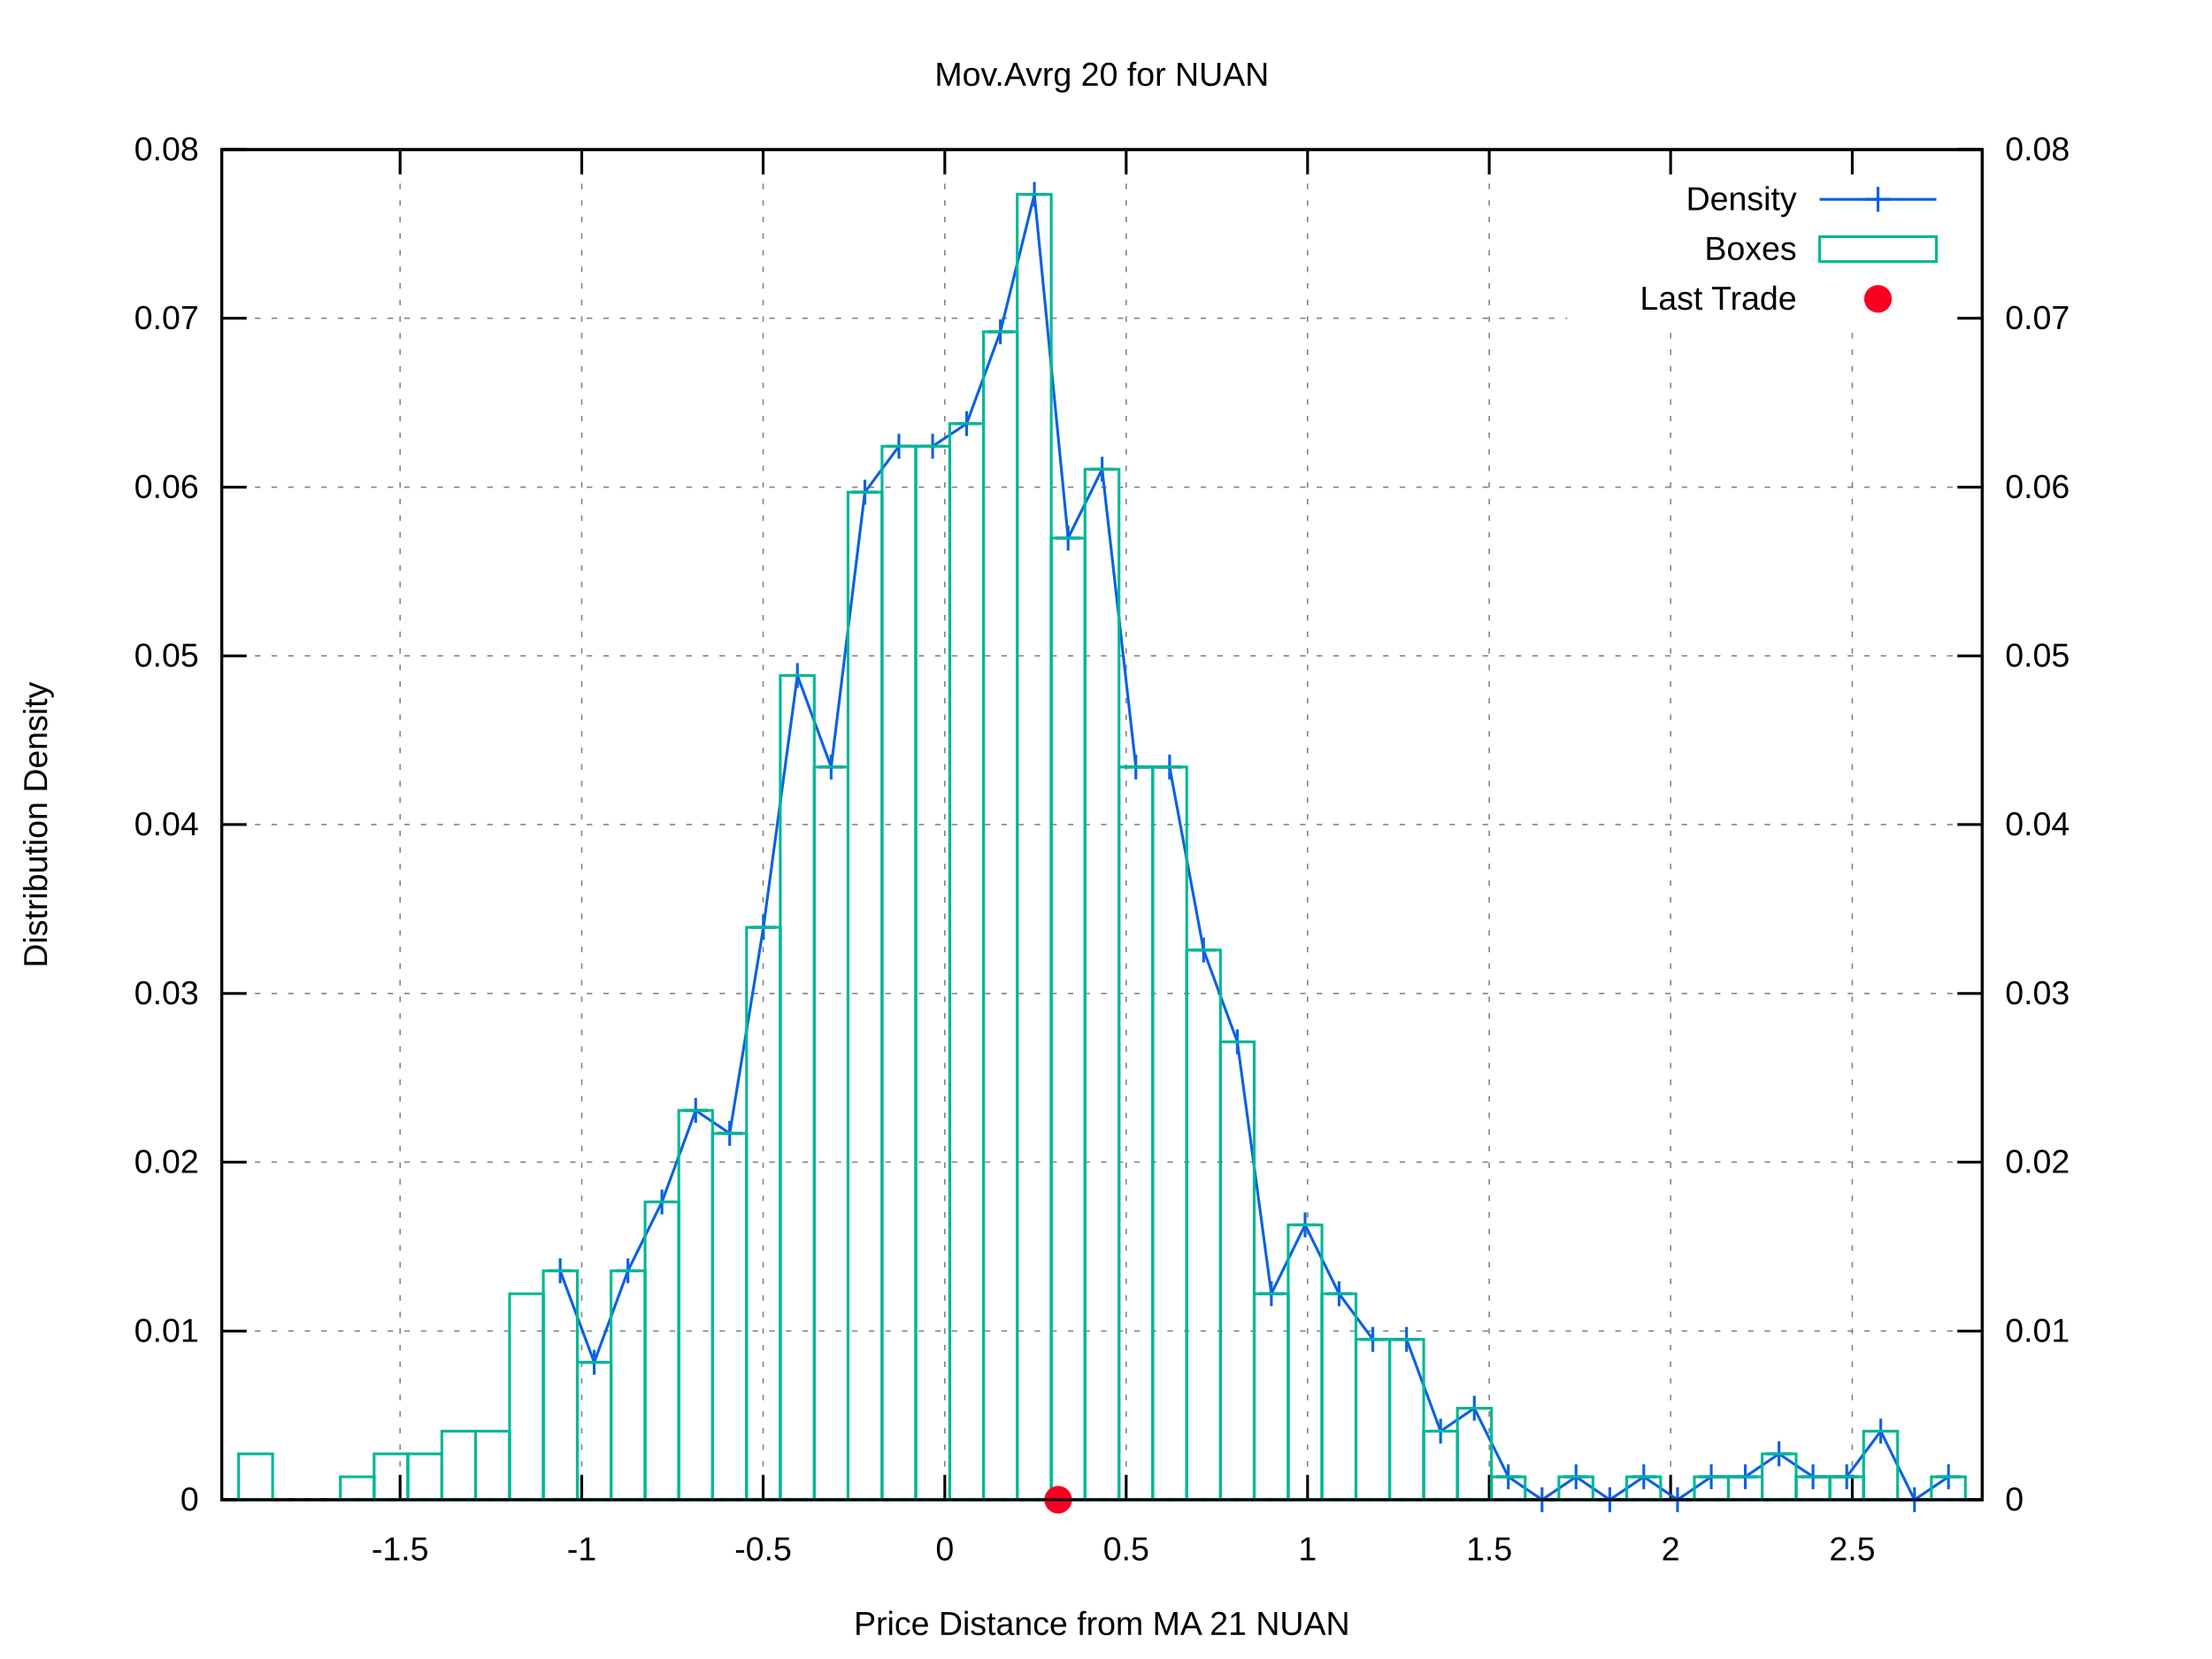
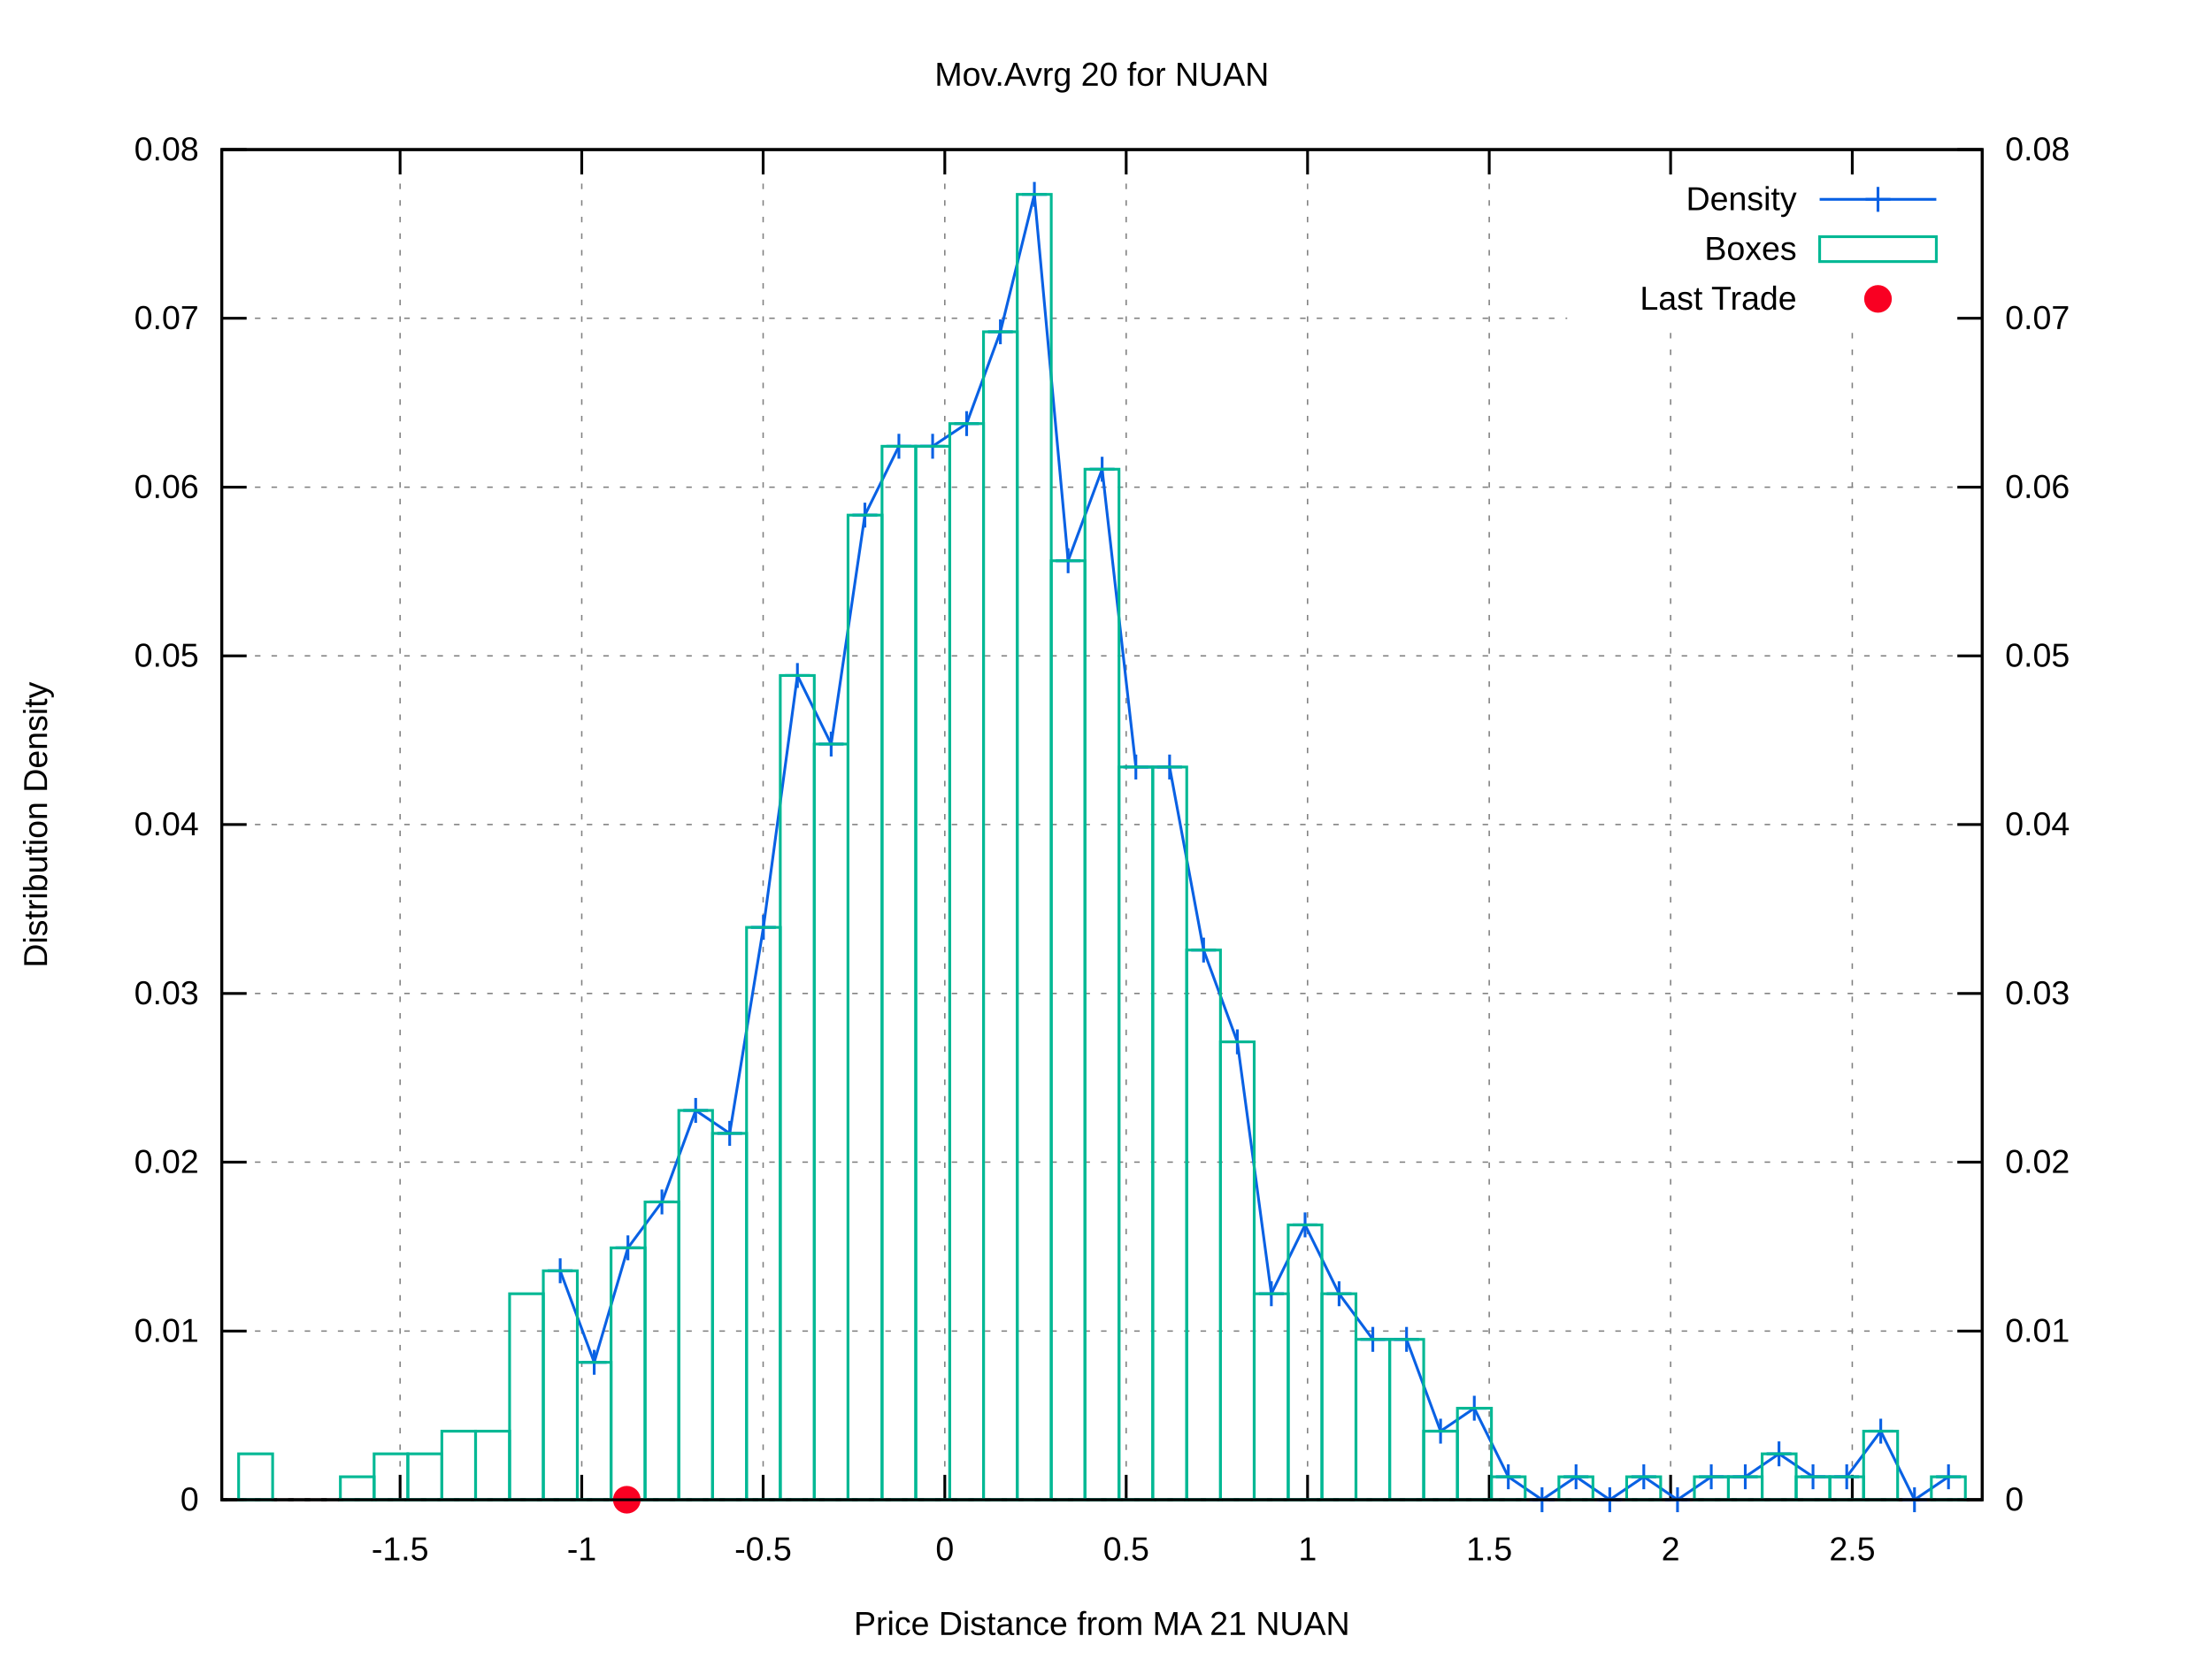
<svg xmlns="http://www.w3.org/2000/svg" xmlns:xlink="http://www.w3.org/1999/xlink" viewBox="0 0 800 600">
  <g id="gnuplot_canvas">
    <rect x="0" y="0" width="800" height="600" fill="#ffffff" />
    <defs>
      <circle id="gpDot" r="0.5" stroke-width="0.5" />
      <path id="gpPt0" stroke-width="0.222" stroke="currentColor" d="M-1,0 h2 M0,-1 v2" />
      <path id="gpPt1" stroke-width="0.222" stroke="currentColor" d="M-1,-1 L1,1 M1,-1 L-1,1" />
      <path id="gpPt2" stroke-width="0.222" stroke="currentColor" d="M-1,0 L1,0 M0,-1 L0,1 M-1,-1 L1,1 M-1,1 L1,-1" />
      <rect id="gpPt3" stroke-width="0.222" stroke="currentColor" x="-1" y="-1" width="2" height="2" />
      <rect id="gpPt4" stroke-width="0.222" stroke="currentColor" fill="currentColor" x="-1" y="-1" width="2" height="2" />
      <circle id="gpPt5" stroke-width="0.222" stroke="currentColor" cx="0" cy="0" r="1" />
      <use xlink:href="#gpPt5" id="gpPt6" fill="currentColor" stroke="none" />
      <path id="gpPt7" stroke-width="0.222" stroke="currentColor" d="M0,-1.33 L-1.33,0.67 L1.33,0.67 z" />
      <use xlink:href="#gpPt7" id="gpPt8" fill="currentColor" stroke="none" />
      <use xlink:href="#gpPt7" id="gpPt9" stroke="currentColor" transform="rotate(180)" />
      <use xlink:href="#gpPt9" id="gpPt10" fill="currentColor" stroke="none" />
      <use xlink:href="#gpPt3" id="gpPt11" stroke="currentColor" transform="rotate(45)" />
      <use xlink:href="#gpPt11" id="gpPt12" fill="currentColor" stroke="none" />
      <path id="gpPt13" stroke-width="0.222" stroke="currentColor" d="M0,1.330 L1.265,0.411 L0.782,-1.067 L-0.782,-1.076 L-1.265,0.411 z" />
      <use xlink:href="#gpPt13" id="gpPt14" fill="currentColor" stroke="none" />
      <filter id="textbox" filterUnits="objectBoundingBox" x="0" y="0" height="1" width="1">
        <feFlood flood-color="#FFFFFF" flood-opacity="1" result="bgnd" />
        <feComposite in="SourceGraphic" in2="bgnd" operator="atop" />
      </filter>
      <filter id="greybox" filterUnits="objectBoundingBox" x="0" y="0" height="1" width="1">
        <feFlood flood-color="lightgrey" flood-opacity="1" result="grey" />
        <feComposite in="SourceGraphic" in2="grey" operator="atop" />
      </filter>
    </defs>
    <g fill="none" color="#FFFFFF" stroke="black" stroke-width="1.00" stroke-linecap="butt" stroke-linejoin="miter">
</g>
    <g fill="none" color="black" stroke="currentColor" stroke-width="1.00" stroke-linecap="butt" stroke-linejoin="miter">
</g>
    <g fill="none" color="black" stroke="black" stroke-width="0.50" stroke-linecap="butt" stroke-linejoin="miter">
</g>
    <g fill="none" color="gray" stroke="currentColor" stroke-width="0.50" stroke-linecap="butt" stroke-linejoin="miter">
      <path stroke="gray" stroke-dasharray="2,4" class="gridline" d="M80.2,542.4 L716.9,542.4  " />
    </g>
    <g fill="none" color="gray" stroke="gray" stroke-width="1.00" stroke-linecap="butt" stroke-linejoin="miter">
</g>
    <g fill="none" color="black" stroke="currentColor" stroke-width="1.00" stroke-linecap="butt" stroke-linejoin="miter">
      <path stroke="black" d="M80.2,542.4 L89.2,542.4  " />
      <g transform="translate(71.9,546.3)" stroke="none" fill="black" font-family="arial" font-size="12.00" text-anchor="end">
        <text>
          <tspan font-family="arial"> 0</tspan>
        </text>
      </g>
    </g>
    <g fill="none" color="black" stroke="currentColor" stroke-width="1.00" stroke-linecap="butt" stroke-linejoin="miter">
</g>
    <g fill="none" color="black" stroke="black" stroke-width="0.50" stroke-linecap="butt" stroke-linejoin="miter">
</g>
    <g fill="none" color="gray" stroke="currentColor" stroke-width="0.50" stroke-linecap="butt" stroke-linejoin="miter">
      <path stroke="gray" stroke-dasharray="2,4" class="gridline" d="M80.2,481.4 L716.9,481.4  " />
    </g>
    <g fill="none" color="gray" stroke="gray" stroke-width="1.00" stroke-linecap="butt" stroke-linejoin="miter">
</g>
    <g fill="none" color="black" stroke="currentColor" stroke-width="1.00" stroke-linecap="butt" stroke-linejoin="miter">
      <path stroke="black" d="M80.2,481.4 L89.2,481.4  " />
      <g transform="translate(71.9,485.3)" stroke="none" fill="black" font-family="arial" font-size="12.00" text-anchor="end">
        <text>
          <tspan font-family="arial"> 0.01</tspan>
        </text>
      </g>
    </g>
    <g fill="none" color="black" stroke="currentColor" stroke-width="1.00" stroke-linecap="butt" stroke-linejoin="miter">
</g>
    <g fill="none" color="black" stroke="black" stroke-width="0.50" stroke-linecap="butt" stroke-linejoin="miter">
</g>
    <g fill="none" color="gray" stroke="currentColor" stroke-width="0.50" stroke-linecap="butt" stroke-linejoin="miter">
      <path stroke="gray" stroke-dasharray="2,4" class="gridline" d="M80.2,420.3 L716.9,420.3  " />
    </g>
    <g fill="none" color="gray" stroke="gray" stroke-width="1.00" stroke-linecap="butt" stroke-linejoin="miter">
</g>
    <g fill="none" color="black" stroke="currentColor" stroke-width="1.00" stroke-linecap="butt" stroke-linejoin="miter">
      <path stroke="black" d="M80.2,420.3 L89.2,420.3  " />
      <g transform="translate(71.9,424.2)" stroke="none" fill="black" font-family="arial" font-size="12.00" text-anchor="end">
        <text>
          <tspan font-family="arial"> 0.02</tspan>
        </text>
      </g>
    </g>
    <g fill="none" color="black" stroke="currentColor" stroke-width="1.00" stroke-linecap="butt" stroke-linejoin="miter">
</g>
    <g fill="none" color="black" stroke="black" stroke-width="0.50" stroke-linecap="butt" stroke-linejoin="miter">
</g>
    <g fill="none" color="gray" stroke="currentColor" stroke-width="0.50" stroke-linecap="butt" stroke-linejoin="miter">
      <path stroke="gray" stroke-dasharray="2,4" class="gridline" d="M80.2,359.3 L716.9,359.3  " />
    </g>
    <g fill="none" color="gray" stroke="gray" stroke-width="1.00" stroke-linecap="butt" stroke-linejoin="miter">
</g>
    <g fill="none" color="black" stroke="currentColor" stroke-width="1.00" stroke-linecap="butt" stroke-linejoin="miter">
      <path stroke="black" d="M80.2,359.3 L89.2,359.3  " />
      <g transform="translate(71.9,363.2)" stroke="none" fill="black" font-family="arial" font-size="12.00" text-anchor="end">
        <text>
          <tspan font-family="arial"> 0.03</tspan>
        </text>
      </g>
    </g>
    <g fill="none" color="black" stroke="currentColor" stroke-width="1.00" stroke-linecap="butt" stroke-linejoin="miter">
</g>
    <g fill="none" color="black" stroke="black" stroke-width="0.50" stroke-linecap="butt" stroke-linejoin="miter">
</g>
    <g fill="none" color="gray" stroke="currentColor" stroke-width="0.50" stroke-linecap="butt" stroke-linejoin="miter">
      <path stroke="gray" stroke-dasharray="2,4" class="gridline" d="M80.2,298.2 L716.9,298.2  " />
    </g>
    <g fill="none" color="gray" stroke="gray" stroke-width="1.00" stroke-linecap="butt" stroke-linejoin="miter">
</g>
    <g fill="none" color="black" stroke="currentColor" stroke-width="1.00" stroke-linecap="butt" stroke-linejoin="miter">
      <path stroke="black" d="M80.2,298.2 L89.2,298.2  " />
      <g transform="translate(71.9,302.1)" stroke="none" fill="black" font-family="arial" font-size="12.00" text-anchor="end">
        <text>
          <tspan font-family="arial"> 0.04</tspan>
        </text>
      </g>
    </g>
    <g fill="none" color="black" stroke="currentColor" stroke-width="1.00" stroke-linecap="butt" stroke-linejoin="miter">
</g>
    <g fill="none" color="black" stroke="black" stroke-width="0.50" stroke-linecap="butt" stroke-linejoin="miter">
</g>
    <g fill="none" color="gray" stroke="currentColor" stroke-width="0.50" stroke-linecap="butt" stroke-linejoin="miter">
      <path stroke="gray" stroke-dasharray="2,4" class="gridline" d="M80.2,237.2 L716.9,237.2  " />
    </g>
    <g fill="none" color="gray" stroke="gray" stroke-width="1.00" stroke-linecap="butt" stroke-linejoin="miter">
</g>
    <g fill="none" color="black" stroke="currentColor" stroke-width="1.00" stroke-linecap="butt" stroke-linejoin="miter">
      <path stroke="black" d="M80.2,237.2 L89.2,237.2  " />
      <g transform="translate(71.9,241.1)" stroke="none" fill="black" font-family="arial" font-size="12.00" text-anchor="end">
        <text>
          <tspan font-family="arial"> 0.05</tspan>
        </text>
      </g>
    </g>
    <g fill="none" color="black" stroke="currentColor" stroke-width="1.00" stroke-linecap="butt" stroke-linejoin="miter">
</g>
    <g fill="none" color="black" stroke="black" stroke-width="0.50" stroke-linecap="butt" stroke-linejoin="miter">
</g>
    <g fill="none" color="gray" stroke="currentColor" stroke-width="0.50" stroke-linecap="butt" stroke-linejoin="miter">
      <path stroke="gray" stroke-dasharray="2,4" class="gridline" d="M80.2,176.2 L716.9,176.2  " />
    </g>
    <g fill="none" color="gray" stroke="gray" stroke-width="1.00" stroke-linecap="butt" stroke-linejoin="miter">
</g>
    <g fill="none" color="black" stroke="currentColor" stroke-width="1.00" stroke-linecap="butt" stroke-linejoin="miter">
      <path stroke="black" d="M80.2,176.2 L89.2,176.2  " />
      <g transform="translate(71.9,180.1)" stroke="none" fill="black" font-family="arial" font-size="12.00" text-anchor="end">
        <text>
          <tspan font-family="arial"> 0.06</tspan>
        </text>
      </g>
    </g>
    <g fill="none" color="black" stroke="currentColor" stroke-width="1.00" stroke-linecap="butt" stroke-linejoin="miter">
</g>
    <g fill="none" color="black" stroke="black" stroke-width="0.50" stroke-linecap="butt" stroke-linejoin="miter">
</g>
    <g fill="none" color="gray" stroke="currentColor" stroke-width="0.50" stroke-linecap="butt" stroke-linejoin="miter">
      <path stroke="gray" stroke-dasharray="2,4" class="gridline" d="M80.2,115.1 L566.8,115.1 M708.6,115.1 L716.9,115.1  " />
    </g>
    <g fill="none" color="gray" stroke="gray" stroke-width="1.00" stroke-linecap="butt" stroke-linejoin="miter">
</g>
    <g fill="none" color="black" stroke="currentColor" stroke-width="1.00" stroke-linecap="butt" stroke-linejoin="miter">
      <path stroke="black" d="M80.2,115.1 L89.2,115.1  " />
      <g transform="translate(71.9,119.0)" stroke="none" fill="black" font-family="arial" font-size="12.00" text-anchor="end">
        <text>
          <tspan font-family="arial"> 0.07</tspan>
        </text>
      </g>
    </g>
    <g fill="none" color="black" stroke="currentColor" stroke-width="1.00" stroke-linecap="butt" stroke-linejoin="miter">
</g>
    <g fill="none" color="black" stroke="black" stroke-width="0.50" stroke-linecap="butt" stroke-linejoin="miter">
</g>
    <g fill="none" color="gray" stroke="currentColor" stroke-width="0.50" stroke-linecap="butt" stroke-linejoin="miter">
      <path stroke="gray" stroke-dasharray="2,4" class="gridline" d="M80.2,54.1 L716.9,54.1  " />
    </g>
    <g fill="none" color="gray" stroke="gray" stroke-width="1.00" stroke-linecap="butt" stroke-linejoin="miter">
</g>
    <g fill="none" color="black" stroke="currentColor" stroke-width="1.00" stroke-linecap="butt" stroke-linejoin="miter">
      <path stroke="black" d="M80.2,54.1 L89.2,54.1  " />
      <g transform="translate(71.9,58.0)" stroke="none" fill="black" font-family="arial" font-size="12.00" text-anchor="end">
        <text>
          <tspan font-family="arial"> 0.08</tspan>
        </text>
      </g>
    </g>
    <g fill="none" color="black" stroke="currentColor" stroke-width="1.00" stroke-linecap="butt" stroke-linejoin="miter">
</g>
    <g fill="none" color="black" stroke="black" stroke-width="0.50" stroke-linecap="butt" stroke-linejoin="miter">
</g>
    <g fill="none" color="gray" stroke="currentColor" stroke-width="0.50" stroke-linecap="butt" stroke-linejoin="miter">
      <path stroke="gray" stroke-dasharray="2,4" class="gridline" d="M144.7,542.4 L144.7,54.1  " />
    </g>
    <g fill="none" color="gray" stroke="gray" stroke-width="1.00" stroke-linecap="butt" stroke-linejoin="miter">
</g>
    <g fill="none" color="black" stroke="currentColor" stroke-width="1.00" stroke-linecap="butt" stroke-linejoin="miter">
      <path stroke="black" d="M144.7,542.4 L144.7,533.4 M144.7,54.1 L144.7,63.1  " />
      <g transform="translate(144.7,564.3)" stroke="none" fill="black" font-family="arial" font-size="12.00" text-anchor="middle">
        <text>
          <tspan font-family="arial">-1.5</tspan>
        </text>
      </g>
    </g>
    <g fill="none" color="black" stroke="currentColor" stroke-width="1.00" stroke-linecap="butt" stroke-linejoin="miter">
</g>
    <g fill="none" color="black" stroke="black" stroke-width="0.50" stroke-linecap="butt" stroke-linejoin="miter">
</g>
    <g fill="none" color="gray" stroke="currentColor" stroke-width="0.50" stroke-linecap="butt" stroke-linejoin="miter">
      <path stroke="gray" stroke-dasharray="2,4" class="gridline" d="M210.4,542.4 L210.4,54.1  " />
    </g>
    <g fill="none" color="gray" stroke="gray" stroke-width="1.00" stroke-linecap="butt" stroke-linejoin="miter">
</g>
    <g fill="none" color="black" stroke="currentColor" stroke-width="1.00" stroke-linecap="butt" stroke-linejoin="miter">
      <path stroke="black" d="M210.4,542.4 L210.4,533.4 M210.4,54.1 L210.4,63.1  " />
      <g transform="translate(210.4,564.3)" stroke="none" fill="black" font-family="arial" font-size="12.00" text-anchor="middle">
        <text>
          <tspan font-family="arial">-1</tspan>
        </text>
      </g>
    </g>
    <g fill="none" color="black" stroke="currentColor" stroke-width="1.00" stroke-linecap="butt" stroke-linejoin="miter">
</g>
    <g fill="none" color="black" stroke="black" stroke-width="0.50" stroke-linecap="butt" stroke-linejoin="miter">
</g>
    <g fill="none" color="gray" stroke="currentColor" stroke-width="0.50" stroke-linecap="butt" stroke-linejoin="miter">
      <path stroke="gray" stroke-dasharray="2,4" class="gridline" d="M276.0,542.4 L276.0,54.1  " />
    </g>
    <g fill="none" color="gray" stroke="gray" stroke-width="1.00" stroke-linecap="butt" stroke-linejoin="miter">
</g>
    <g fill="none" color="black" stroke="currentColor" stroke-width="1.00" stroke-linecap="butt" stroke-linejoin="miter">
      <path stroke="black" d="M276.0,542.4 L276.0,533.4 M276.0,54.1 L276.0,63.1  " />
      <g transform="translate(276.0,564.3)" stroke="none" fill="black" font-family="arial" font-size="12.00" text-anchor="middle">
        <text>
          <tspan font-family="arial">-0.5</tspan>
        </text>
      </g>
    </g>
    <g fill="none" color="black" stroke="currentColor" stroke-width="1.00" stroke-linecap="butt" stroke-linejoin="miter">
</g>
    <g fill="none" color="black" stroke="black" stroke-width="0.50" stroke-linecap="butt" stroke-linejoin="miter">
</g>
    <g fill="none" color="gray" stroke="currentColor" stroke-width="0.50" stroke-linecap="butt" stroke-linejoin="miter">
      <path stroke="gray" stroke-dasharray="2,4" class="gridline" d="M341.7,542.4 L341.7,54.1  " />
    </g>
    <g fill="none" color="gray" stroke="gray" stroke-width="1.00" stroke-linecap="butt" stroke-linejoin="miter">
</g>
    <g fill="none" color="black" stroke="currentColor" stroke-width="1.00" stroke-linecap="butt" stroke-linejoin="miter">
      <path stroke="black" d="M341.7,542.4 L341.7,533.4 M341.7,54.1 L341.7,63.1  " />
      <g transform="translate(341.7,564.3)" stroke="none" fill="black" font-family="arial" font-size="12.00" text-anchor="middle">
        <text>
          <tspan font-family="arial"> 0</tspan>
        </text>
      </g>
    </g>
    <g fill="none" color="black" stroke="currentColor" stroke-width="1.00" stroke-linecap="butt" stroke-linejoin="miter">
</g>
    <g fill="none" color="black" stroke="black" stroke-width="0.50" stroke-linecap="butt" stroke-linejoin="miter">
</g>
    <g fill="none" color="gray" stroke="currentColor" stroke-width="0.50" stroke-linecap="butt" stroke-linejoin="miter">
      <path stroke="gray" stroke-dasharray="2,4" class="gridline" d="M407.3,542.4 L407.3,54.1  " />
    </g>
    <g fill="none" color="gray" stroke="gray" stroke-width="1.00" stroke-linecap="butt" stroke-linejoin="miter">
</g>
    <g fill="none" color="black" stroke="currentColor" stroke-width="1.00" stroke-linecap="butt" stroke-linejoin="miter">
      <path stroke="black" d="M407.3,542.4 L407.3,533.4 M407.3,54.1 L407.3,63.1  " />
      <g transform="translate(407.3,564.3)" stroke="none" fill="black" font-family="arial" font-size="12.00" text-anchor="middle">
        <text>
          <tspan font-family="arial"> 0.5</tspan>
        </text>
      </g>
    </g>
    <g fill="none" color="black" stroke="currentColor" stroke-width="1.00" stroke-linecap="butt" stroke-linejoin="miter">
</g>
    <g fill="none" color="black" stroke="black" stroke-width="0.50" stroke-linecap="butt" stroke-linejoin="miter">
</g>
    <g fill="none" color="gray" stroke="currentColor" stroke-width="0.50" stroke-linecap="butt" stroke-linejoin="miter">
      <path stroke="gray" stroke-dasharray="2,4" class="gridline" d="M472.9,542.4 L472.9,54.1  " />
    </g>
    <g fill="none" color="gray" stroke="gray" stroke-width="1.00" stroke-linecap="butt" stroke-linejoin="miter">
</g>
    <g fill="none" color="black" stroke="currentColor" stroke-width="1.00" stroke-linecap="butt" stroke-linejoin="miter">
      <path stroke="black" d="M472.9,542.4 L472.9,533.4 M472.9,54.1 L472.9,63.1  " />
      <g transform="translate(472.9,564.3)" stroke="none" fill="black" font-family="arial" font-size="12.00" text-anchor="middle">
        <text>
          <tspan font-family="arial"> 1</tspan>
        </text>
      </g>
    </g>
    <g fill="none" color="black" stroke="currentColor" stroke-width="1.00" stroke-linecap="butt" stroke-linejoin="miter">
</g>
    <g fill="none" color="black" stroke="black" stroke-width="0.50" stroke-linecap="butt" stroke-linejoin="miter">
</g>
    <g fill="none" color="gray" stroke="currentColor" stroke-width="0.50" stroke-linecap="butt" stroke-linejoin="miter">
      <path stroke="gray" stroke-dasharray="2,4" class="gridline" d="M538.6,542.4 L538.6,54.1  " />
    </g>
    <g fill="none" color="gray" stroke="gray" stroke-width="1.00" stroke-linecap="butt" stroke-linejoin="miter">
</g>
    <g fill="none" color="black" stroke="currentColor" stroke-width="1.00" stroke-linecap="butt" stroke-linejoin="miter">
      <path stroke="black" d="M538.6,542.4 L538.6,533.4 M538.6,54.1 L538.6,63.1  " />
      <g transform="translate(538.6,564.3)" stroke="none" fill="black" font-family="arial" font-size="12.00" text-anchor="middle">
        <text>
          <tspan font-family="arial"> 1.5</tspan>
        </text>
      </g>
    </g>
    <g fill="none" color="black" stroke="currentColor" stroke-width="1.00" stroke-linecap="butt" stroke-linejoin="miter">
</g>
    <g fill="none" color="black" stroke="black" stroke-width="0.50" stroke-linecap="butt" stroke-linejoin="miter">
</g>
    <g fill="none" color="gray" stroke="currentColor" stroke-width="0.50" stroke-linecap="butt" stroke-linejoin="miter">
      <path stroke="gray" stroke-dasharray="2,4" class="gridline" d="M604.2,542.4 L604.2,117.1 M604.2,63.1 L604.2,54.1  " />
    </g>
    <g fill="none" color="gray" stroke="gray" stroke-width="1.00" stroke-linecap="butt" stroke-linejoin="miter">
</g>
    <g fill="none" color="black" stroke="currentColor" stroke-width="1.00" stroke-linecap="butt" stroke-linejoin="miter">
      <path stroke="black" d="M604.2,542.4 L604.2,533.4 M604.2,54.1 L604.2,63.1  " />
      <g transform="translate(604.2,564.3)" stroke="none" fill="black" font-family="arial" font-size="12.00" text-anchor="middle">
        <text>
          <tspan font-family="arial"> 2</tspan>
        </text>
      </g>
    </g>
    <g fill="none" color="black" stroke="currentColor" stroke-width="1.00" stroke-linecap="butt" stroke-linejoin="miter">
</g>
    <g fill="none" color="black" stroke="black" stroke-width="0.50" stroke-linecap="butt" stroke-linejoin="miter">
</g>
    <g fill="none" color="gray" stroke="currentColor" stroke-width="0.50" stroke-linecap="butt" stroke-linejoin="miter">
      <path stroke="gray" stroke-dasharray="2,4" class="gridline" d="M669.9,542.4 L669.9,117.1 M669.9,63.1 L669.9,54.1  " />
    </g>
    <g fill="none" color="gray" stroke="gray" stroke-width="1.00" stroke-linecap="butt" stroke-linejoin="miter">
</g>
    <g fill="none" color="black" stroke="currentColor" stroke-width="1.00" stroke-linecap="butt" stroke-linejoin="miter">
      <path stroke="black" d="M669.9,542.4 L669.9,533.4 M669.9,54.1 L669.9,63.1  " />
      <g transform="translate(669.9,564.3)" stroke="none" fill="black" font-family="arial" font-size="12.00" text-anchor="middle">
        <text>
          <tspan font-family="arial"> 2.5</tspan>
        </text>
      </g>
    </g>
    <g fill="none" color="black" stroke="currentColor" stroke-width="1.00" stroke-linecap="butt" stroke-linejoin="miter">
      <path stroke="black" d="M716.9,542.4 L707.9,542.4  " />
      <g transform="translate(725.2,546.3)" stroke="none" fill="black" font-family="arial" font-size="12.00" text-anchor="start">
        <text>
          <tspan font-family="arial"> 0</tspan>
        </text>
      </g>
    </g>
    <g fill="none" color="black" stroke="currentColor" stroke-width="1.00" stroke-linecap="butt" stroke-linejoin="miter">
      <path stroke="black" d="M716.9,481.4 L707.9,481.4  " />
      <g transform="translate(725.2,485.3)" stroke="none" fill="black" font-family="arial" font-size="12.00" text-anchor="start">
        <text>
          <tspan font-family="arial"> 0.01</tspan>
        </text>
      </g>
    </g>
    <g fill="none" color="black" stroke="currentColor" stroke-width="1.00" stroke-linecap="butt" stroke-linejoin="miter">
      <path stroke="black" d="M716.9,420.3 L707.9,420.3  " />
      <g transform="translate(725.2,424.2)" stroke="none" fill="black" font-family="arial" font-size="12.00" text-anchor="start">
        <text>
          <tspan font-family="arial"> 0.02</tspan>
        </text>
      </g>
    </g>
    <g fill="none" color="black" stroke="currentColor" stroke-width="1.00" stroke-linecap="butt" stroke-linejoin="miter">
      <path stroke="black" d="M716.9,359.3 L707.9,359.3  " />
      <g transform="translate(725.2,363.2)" stroke="none" fill="black" font-family="arial" font-size="12.00" text-anchor="start">
        <text>
          <tspan font-family="arial"> 0.03</tspan>
        </text>
      </g>
    </g>
    <g fill="none" color="black" stroke="currentColor" stroke-width="1.00" stroke-linecap="butt" stroke-linejoin="miter">
      <path stroke="black" d="M716.9,298.2 L707.9,298.2  " />
      <g transform="translate(725.2,302.1)" stroke="none" fill="black" font-family="arial" font-size="12.00" text-anchor="start">
        <text>
          <tspan font-family="arial"> 0.04</tspan>
        </text>
      </g>
    </g>
    <g fill="none" color="black" stroke="currentColor" stroke-width="1.00" stroke-linecap="butt" stroke-linejoin="miter">
      <path stroke="black" d="M716.9,237.2 L707.9,237.2  " />
      <g transform="translate(725.2,241.1)" stroke="none" fill="black" font-family="arial" font-size="12.00" text-anchor="start">
        <text>
          <tspan font-family="arial"> 0.05</tspan>
        </text>
      </g>
    </g>
    <g fill="none" color="black" stroke="currentColor" stroke-width="1.00" stroke-linecap="butt" stroke-linejoin="miter">
      <path stroke="black" d="M716.9,176.2 L707.9,176.2  " />
      <g transform="translate(725.2,180.1)" stroke="none" fill="black" font-family="arial" font-size="12.00" text-anchor="start">
        <text>
          <tspan font-family="arial"> 0.06</tspan>
        </text>
      </g>
    </g>
    <g fill="none" color="black" stroke="currentColor" stroke-width="1.00" stroke-linecap="butt" stroke-linejoin="miter">
      <path stroke="black" d="M716.9,115.1 L707.9,115.1  " />
      <g transform="translate(725.2,119.0)" stroke="none" fill="black" font-family="arial" font-size="12.00" text-anchor="start">
        <text>
          <tspan font-family="arial"> 0.07</tspan>
        </text>
      </g>
    </g>
    <g fill="none" color="black" stroke="currentColor" stroke-width="1.00" stroke-linecap="butt" stroke-linejoin="miter">
      <path stroke="black" d="M716.9,54.1 L707.9,54.1  " />
      <g transform="translate(725.2,58.0)" stroke="none" fill="black" font-family="arial" font-size="12.00" text-anchor="start">
        <text>
          <tspan font-family="arial"> 0.08</tspan>
        </text>
      </g>
    </g>
    <g fill="none" color="black" stroke="currentColor" stroke-width="1.00" stroke-linecap="butt" stroke-linejoin="miter">
</g>
    <g fill="none" color="gray" stroke="currentColor" stroke-width="1.00" stroke-linecap="butt" stroke-linejoin="miter">
      <path stroke="black" stroke-dasharray="2,4" d="M80.2,542.4 L716.9,542.4  " />
    </g>
    <g fill="none" color="black" stroke="currentColor" stroke-width="1.00" stroke-linecap="butt" stroke-linejoin="miter">
      <path stroke="black" d="M80.2,54.1 L80.2,542.4 L716.9,542.4 L716.9,54.1 L80.2,54.1 Z  " />
    </g>
    <g fill="none" color="black" stroke="currentColor" stroke-width="1.00" stroke-linecap="butt" stroke-linejoin="miter">
      <g transform="translate(17.0,298.3) rotate(270)" stroke="none" fill="black" font-family="arial" font-size="12.00" text-anchor="middle">
        <text>
          <tspan font-family="arial">Distribution Density</tspan>
        </text>
      </g>
    </g>
    <g fill="none" color="black" stroke="currentColor" stroke-width="1.00" stroke-linecap="butt" stroke-linejoin="miter">
      <g transform="translate(398.5,591.3)" stroke="none" fill="black" font-family="arial" font-size="12.00" text-anchor="middle">
        <text>
          <tspan font-family="arial">Price Distance from MA 21 NUAN</tspan>
        </text>
      </g>
    </g>
    <g fill="none" color="black" stroke="currentColor" stroke-width="1.00" stroke-linecap="butt" stroke-linejoin="miter">
      <g transform="translate(398.5,31.0)" stroke="none" fill="black" font-family="arial" font-size="12.00" text-anchor="middle">
        <text>
          <tspan font-family="arial">Mov.Avrg 20 for NUAN </tspan>
        </text>
      </g>
    </g>
    <g id="gnuplot_plot_1">
      <g fill="none" color="black" stroke="currentColor" stroke-width="1.00" stroke-linecap="butt" stroke-linejoin="miter">
        <g transform="translate(649.8,76.0)" stroke="none" fill="black" font-family="arial" font-size="12.00" text-anchor="end">
          <text>
            <tspan font-family="arial">Density</tspan>
          </text>
        </g>
      </g>
      <g fill="none" color="black" stroke="currentColor" stroke-width="1.00" stroke-linecap="butt" stroke-linejoin="miter">
-         <path stroke="rgb(  9,  97, 228)" d="M658.1,72.1 L700.3,72.1 M202.6,459.6 L214.9,492.7 L227.1,459.6 L239.4,434.7 L251.6,401.6 L263.9,409.9   L276.1,335.4 L288.4,244.3 L300.6,277.4 L312.8,178.0 L325.1,161.4 L337.3,161.4 L349.6,153.2 L361.8,120.0   L374.1,70.3 L386.3,194.6 L398.6,169.7 L410.8,277.4 L423.0,277.4 L435.3,343.6 L447.5,376.8 L459.8,467.9   L472.0,443.0 L484.3,467.9 L496.5,484.4 L508.7,484.4 L521.0,517.6 L533.2,509.3 L545.5,534.1 L557.7,542.4   L570.0,534.1 L582.2,542.4 L594.5,534.1 L606.7,542.4 L618.9,534.1 L631.2,534.1 L643.4,525.8 L655.7,534.1   L667.9,534.1 L680.2,517.6 L692.4,542.4 L704.7,534.1  " />
+         <path stroke="rgb(  9,  97, 228)" d="M658.1,72.1 L700.3,72.1 M202.6,459.6 L214.9,492.7 L227.1,451.3 L239.4,434.7 L251.6,401.6 L263.9,409.9   L276.1,335.4 L288.4,244.3 L300.6,269.1 L312.8,186.3 L325.1,161.4 L337.3,161.4 L349.6,153.2 L361.8,120.0   L374.1,70.3 L386.3,202.8 L398.6,169.7 L410.8,277.4 L423.0,277.4 L435.3,343.6 L447.5,376.8 L459.8,467.9   L472.0,443.0 L484.3,467.9 L496.5,484.4 L508.7,484.4 L521.0,517.6 L533.2,509.3 L545.5,534.1 L557.7,542.4   L570.0,534.1 L582.2,542.4 L594.5,534.1 L606.7,542.4 L618.9,534.1 L631.2,534.1 L643.4,525.8 L655.7,534.1   L667.9,534.1 L680.2,517.6 L692.4,542.4 L704.7,534.1  " />
        <use xlink:href="#gpPt0" transform="translate(202.6,459.6) scale(4.50)" color="rgb(  9,  97, 228)" />
        <use xlink:href="#gpPt0" transform="translate(214.9,492.7) scale(4.50)" color="rgb(  9,  97, 228)" />
-         <use xlink:href="#gpPt0" transform="translate(227.1,459.6) scale(4.50)" color="rgb(  9,  97, 228)" />
+         <use xlink:href="#gpPt0" transform="translate(227.1,451.3) scale(4.50)" color="rgb(  9,  97, 228)" />
        <use xlink:href="#gpPt0" transform="translate(239.4,434.7) scale(4.50)" color="rgb(  9,  97, 228)" />
        <use xlink:href="#gpPt0" transform="translate(251.6,401.6) scale(4.50)" color="rgb(  9,  97, 228)" />
        <use xlink:href="#gpPt0" transform="translate(263.9,409.9) scale(4.50)" color="rgb(  9,  97, 228)" />
        <use xlink:href="#gpPt0" transform="translate(276.1,335.4) scale(4.50)" color="rgb(  9,  97, 228)" />
        <use xlink:href="#gpPt0" transform="translate(288.4,244.3) scale(4.50)" color="rgb(  9,  97, 228)" />
-         <use xlink:href="#gpPt0" transform="translate(300.6,277.4) scale(4.50)" color="rgb(  9,  97, 228)" />
-         <use xlink:href="#gpPt0" transform="translate(312.8,178.0) scale(4.50)" color="rgb(  9,  97, 228)" />
+         <use xlink:href="#gpPt0" transform="translate(300.6,269.1) scale(4.50)" color="rgb(  9,  97, 228)" />
+         <use xlink:href="#gpPt0" transform="translate(312.8,186.3) scale(4.50)" color="rgb(  9,  97, 228)" />
        <use xlink:href="#gpPt0" transform="translate(325.1,161.4) scale(4.50)" color="rgb(  9,  97, 228)" />
        <use xlink:href="#gpPt0" transform="translate(337.3,161.4) scale(4.50)" color="rgb(  9,  97, 228)" />
        <use xlink:href="#gpPt0" transform="translate(349.6,153.2) scale(4.50)" color="rgb(  9,  97, 228)" />
        <use xlink:href="#gpPt0" transform="translate(361.8,120.0) scale(4.50)" color="rgb(  9,  97, 228)" />
        <use xlink:href="#gpPt0" transform="translate(374.1,70.3) scale(4.50)" color="rgb(  9,  97, 228)" />
-         <use xlink:href="#gpPt0" transform="translate(386.3,194.6) scale(4.50)" color="rgb(  9,  97, 228)" />
+         <use xlink:href="#gpPt0" transform="translate(386.3,202.8) scale(4.50)" color="rgb(  9,  97, 228)" />
        <use xlink:href="#gpPt0" transform="translate(398.6,169.7) scale(4.50)" color="rgb(  9,  97, 228)" />
        <use xlink:href="#gpPt0" transform="translate(410.8,277.4) scale(4.50)" color="rgb(  9,  97, 228)" />
        <use xlink:href="#gpPt0" transform="translate(423.0,277.4) scale(4.50)" color="rgb(  9,  97, 228)" />
        <use xlink:href="#gpPt0" transform="translate(435.3,343.6) scale(4.50)" color="rgb(  9,  97, 228)" />
        <use xlink:href="#gpPt0" transform="translate(447.5,376.8) scale(4.50)" color="rgb(  9,  97, 228)" />
        <use xlink:href="#gpPt0" transform="translate(459.8,467.9) scale(4.50)" color="rgb(  9,  97, 228)" />
        <use xlink:href="#gpPt0" transform="translate(472.0,443.0) scale(4.50)" color="rgb(  9,  97, 228)" />
        <use xlink:href="#gpPt0" transform="translate(484.3,467.9) scale(4.50)" color="rgb(  9,  97, 228)" />
        <use xlink:href="#gpPt0" transform="translate(496.5,484.4) scale(4.50)" color="rgb(  9,  97, 228)" />
        <use xlink:href="#gpPt0" transform="translate(508.7,484.4) scale(4.50)" color="rgb(  9,  97, 228)" />
        <use xlink:href="#gpPt0" transform="translate(521.0,517.6) scale(4.50)" color="rgb(  9,  97, 228)" />
        <use xlink:href="#gpPt0" transform="translate(533.2,509.3) scale(4.50)" color="rgb(  9,  97, 228)" />
        <use xlink:href="#gpPt0" transform="translate(545.5,534.1) scale(4.50)" color="rgb(  9,  97, 228)" />
        <use xlink:href="#gpPt0" transform="translate(557.7,542.4) scale(4.50)" color="rgb(  9,  97, 228)" />
        <use xlink:href="#gpPt0" transform="translate(570.0,534.1) scale(4.50)" color="rgb(  9,  97, 228)" />
        <use xlink:href="#gpPt0" transform="translate(582.2,542.4) scale(4.50)" color="rgb(  9,  97, 228)" />
        <use xlink:href="#gpPt0" transform="translate(594.5,534.1) scale(4.50)" color="rgb(  9,  97, 228)" />
        <use xlink:href="#gpPt0" transform="translate(606.7,542.4) scale(4.50)" color="rgb(  9,  97, 228)" />
        <use xlink:href="#gpPt0" transform="translate(618.9,534.1) scale(4.50)" color="rgb(  9,  97, 228)" />
        <use xlink:href="#gpPt0" transform="translate(631.2,534.1) scale(4.50)" color="rgb(  9,  97, 228)" />
        <use xlink:href="#gpPt0" transform="translate(643.4,525.8) scale(4.50)" color="rgb(  9,  97, 228)" />
        <use xlink:href="#gpPt0" transform="translate(655.7,534.1) scale(4.50)" color="rgb(  9,  97, 228)" />
        <use xlink:href="#gpPt0" transform="translate(667.9,534.1) scale(4.50)" color="rgb(  9,  97, 228)" />
        <use xlink:href="#gpPt0" transform="translate(680.2,517.6) scale(4.50)" color="rgb(  9,  97, 228)" />
        <use xlink:href="#gpPt0" transform="translate(692.4,542.4) scale(4.50)" color="rgb(  9,  97, 228)" />
        <use xlink:href="#gpPt0" transform="translate(704.7,534.1) scale(4.50)" color="rgb(  9,  97, 228)" />
        <use xlink:href="#gpPt0" transform="translate(679.2,72.1) scale(4.50)" color="rgb(  9,  97, 228)" />
      </g>
    </g>
    <g id="gnuplot_plot_2">
      <g fill="none" color="black" stroke="currentColor" stroke-width="1.00" stroke-linecap="butt" stroke-linejoin="miter">
        <g transform="translate(649.8,94.0)" stroke="none" fill="black" font-family="arial" font-size="12.00" text-anchor="end">
          <text>
            <tspan font-family="arial">Boxes</tspan>
          </text>
        </g>
      </g>
      <g fill="none" color="black" stroke="currentColor" stroke-width="1.00" stroke-linecap="butt" stroke-linejoin="miter">
        <path stroke="rgb(  0, 184, 148)" d="M658.1,94.6 L700.3,94.6 L700.3,85.6 L658.1,85.6 L658.1,94.6 Z  " />
        <path stroke="rgb(  0, 184, 148)" d="M86.3,542.4 L86.3,525.8 L98.6,525.8 L98.6,542.4 L86.3,542.4 Z  " />
        <path stroke="rgb(  0, 184, 148)" d="M123.1,542.4 L123.1,534.1 L135.3,534.1 L135.3,542.4 L123.1,542.4 Z  " />
        <path stroke="rgb(  0, 184, 148)" d="M135.3,542.4 L135.3,525.8 L147.5,525.8 L147.5,542.4 L135.3,542.4 Z  " />
        <path stroke="rgb(  0, 184, 148)" d="M147.5,542.4 L147.5,525.8 L159.8,525.8 L159.8,542.4 L147.5,542.4 Z  " />
        <path stroke="rgb(  0, 184, 148)" d="M159.8,542.4 L159.8,517.6 L172.0,517.6 L172.0,542.4 L159.8,542.4 Z  " />
        <path stroke="rgb(  0, 184, 148)" d="M172.0,542.4 L172.0,517.6 L184.3,517.6 L184.3,542.4 L172.0,542.4 Z  " />
        <path stroke="rgb(  0, 184, 148)" d="M184.3,542.4 L184.3,467.9 L196.5,467.9 L196.5,542.4 L184.3,542.4 Z  " />
        <path stroke="rgb(  0, 184, 148)" d="M196.5,542.4 L196.5,459.6 L208.8,459.6 L208.8,542.4 L196.5,542.4 Z  " />
        <path stroke="rgb(  0, 184, 148)" d="M208.8,542.4 L208.8,492.7 L221.0,492.7 L221.0,542.4 L208.8,542.4 Z  " />
-         <path stroke="rgb(  0, 184, 148)" d="M221.0,542.4 L221.0,459.6 L233.3,459.6 L233.3,542.4 L221.0,542.4 Z  " />
+         <path stroke="rgb(  0, 184, 148)" d="M221.0,542.4 L221.0,451.3 L233.3,451.3 L233.3,542.4 L221.0,542.4 Z  " />
        <path stroke="rgb(  0, 184, 148)" d="M233.3,542.4 L233.3,434.7 L245.5,434.7 L245.5,542.4 L233.3,542.4 Z  " />
        <path stroke="rgb(  0, 184, 148)" d="M245.5,542.4 L245.5,401.6 L257.7,401.6 L257.7,542.4 L245.5,542.4 Z  " />
        <path stroke="rgb(  0, 184, 148)" d="M257.7,542.4 L257.7,409.9 L270.0,409.9 L270.0,542.4 L257.7,542.4 Z  " />
        <path stroke="rgb(  0, 184, 148)" d="M270.0,542.4 L270.0,335.4 L282.2,335.4 L282.2,542.4 L270.0,542.4 Z  " />
        <path stroke="rgb(  0, 184, 148)" d="M282.2,542.4 L282.2,244.3 L294.5,244.3 L294.5,542.4 L282.2,542.4 Z  " />
-         <path stroke="rgb(  0, 184, 148)" d="M294.5,542.4 L294.5,277.4 L306.7,277.4 L306.7,542.4 L294.5,542.4 Z  " />
-         <path stroke="rgb(  0, 184, 148)" d="M306.7,542.4 L306.7,178.0 L319.0,178.0 L319.0,542.4 L306.7,542.4 Z  " />
+         <path stroke="rgb(  0, 184, 148)" d="M294.5,542.4 L294.5,269.1 L306.7,269.1 L306.7,542.4 L294.5,542.4 Z  " />
+         <path stroke="rgb(  0, 184, 148)" d="M306.7,542.4 L306.7,186.3 L319.0,186.3 L319.0,542.4 L306.7,542.4 Z  " />
        <path stroke="rgb(  0, 184, 148)" d="M319.0,542.4 L319.0,161.4 L331.2,161.4 L331.2,542.4 L319.0,542.4 Z  " />
        <path stroke="rgb(  0, 184, 148)" d="M331.2,542.4 L331.2,161.4 L343.5,161.4 L343.5,542.4 L331.2,542.4 Z  " />
        <path stroke="rgb(  0, 184, 148)" d="M343.5,542.4 L343.5,153.2 L355.7,153.2 L355.7,542.4 L343.5,542.4 Z  " />
        <path stroke="rgb(  0, 184, 148)" d="M355.7,542.4 L355.7,120.0 L367.9,120.0 L367.9,542.4 L355.7,542.4 Z  " />
        <path stroke="rgb(  0, 184, 148)" d="M367.9,542.4 L367.9,70.3 L380.2,70.3 L380.2,542.4 L367.9,542.4 Z  " />
-         <path stroke="rgb(  0, 184, 148)" d="M380.2,542.4 L380.2,194.6 L392.4,194.6 L392.4,542.4 L380.2,542.4 Z  " />
+         <path stroke="rgb(  0, 184, 148)" d="M380.2,542.4 L380.2,202.8 L392.4,202.8 L392.4,542.4 L380.2,542.4 Z  " />
        <path stroke="rgb(  0, 184, 148)" d="M392.4,542.4 L392.4,169.7 L404.7,169.7 L404.7,542.4 L392.4,542.4 Z  " />
        <path stroke="rgb(  0, 184, 148)" d="M404.7,542.4 L404.7,277.4 L416.9,277.4 L416.9,542.4 L404.7,542.4 Z  " />
        <path stroke="rgb(  0, 184, 148)" d="M416.9,542.4 L416.9,277.4 L429.2,277.4 L429.2,542.4 L416.9,542.4 Z  " />
        <path stroke="rgb(  0, 184, 148)" d="M429.2,542.4 L429.2,343.6 L441.4,343.6 L441.4,542.4 L429.2,542.4 Z  " />
        <path stroke="rgb(  0, 184, 148)" d="M441.4,542.4 L441.4,376.8 L453.6,376.8 L453.6,542.4 L441.4,542.4 Z  " />
        <path stroke="rgb(  0, 184, 148)" d="M453.6,542.4 L453.6,467.9 L465.9,467.9 L465.9,542.4 L453.6,542.4 Z  " />
        <path stroke="rgb(  0, 184, 148)" d="M465.9,542.4 L465.9,443.0 L478.1,443.0 L478.1,542.4 L465.9,542.4 Z  " />
        <path stroke="rgb(  0, 184, 148)" d="M478.1,542.4 L478.1,467.9 L490.4,467.9 L490.4,542.4 L478.1,542.4 Z  " />
        <path stroke="rgb(  0, 184, 148)" d="M490.4,542.4 L490.4,484.4 L502.6,484.4 L502.6,542.4 L490.4,542.4 Z  " />
        <path stroke="rgb(  0, 184, 148)" d="M502.6,542.4 L502.6,484.4 L514.9,484.4 L514.9,542.4 L502.6,542.4 Z  " />
        <path stroke="rgb(  0, 184, 148)" d="M514.9,542.4 L514.9,517.6 L527.1,517.6 L527.1,542.4 L514.9,542.4 Z  " />
        <path stroke="rgb(  0, 184, 148)" d="M527.1,542.4 L527.1,509.3 L539.4,509.3 L539.4,542.4 L527.1,542.4 Z  " />
        <path stroke="rgb(  0, 184, 148)" d="M539.4,542.4 L539.4,534.1 L551.6,534.1 L551.6,542.4 L539.4,542.4 Z  " />
        <path stroke="rgb(  0, 184, 148)" d="M563.8,542.4 L563.8,534.1 L576.1,534.1 L576.1,542.4 L563.8,542.4 Z  " />
        <path stroke="rgb(  0, 184, 148)" d="M588.3,542.4 L588.3,534.1 L600.6,534.1 L600.6,542.4 L588.3,542.4 Z  " />
        <path stroke="rgb(  0, 184, 148)" d="M612.8,542.4 L612.8,534.1 L625.1,534.1 L625.1,542.4 L612.8,542.4 Z  " />
        <path stroke="rgb(  0, 184, 148)" d="M625.1,542.4 L625.1,534.1 L637.3,534.1 L637.3,542.4 L625.1,542.4 Z  " />
        <path stroke="rgb(  0, 184, 148)" d="M637.3,542.4 L637.3,525.8 L649.6,525.8 L649.6,542.4 L637.3,542.4 Z  " />
        <path stroke="rgb(  0, 184, 148)" d="M649.6,542.4 L649.6,534.1 L661.8,534.1 L661.8,542.4 L649.6,542.4 Z  " />
        <path stroke="rgb(  0, 184, 148)" d="M661.8,542.4 L661.8,534.1 L674.0,534.1 L674.0,542.4 L661.8,542.4 Z  " />
        <path stroke="rgb(  0, 184, 148)" d="M674.0,542.4 L674.0,517.6 L686.3,517.6 L686.3,542.4 L674.0,542.4 Z  " />
        <path stroke="rgb(  0, 184, 148)" d="M698.5,542.4 L698.5,534.1 L710.8,534.1 L710.8,542.4 L698.5,542.4 Z  " />
      </g>
    </g>
    <g id="gnuplot_plot_3">
      <g fill="none" color="black" stroke="currentColor" stroke-width="1.00" stroke-linecap="butt" stroke-linejoin="miter">
        <g transform="translate(649.8,112.0)" stroke="none" fill="black" font-family="arial" font-size="12.00" text-anchor="end">
          <text>
            <tspan font-family="arial">Last Trade</tspan>
          </text>
        </g>
      </g>
      <g fill="none" color="black" stroke="currentColor" stroke-width="1.00" stroke-linecap="butt" stroke-linejoin="miter">
-         <use xlink:href="#gpPt6" transform="translate(382.7,542.4) scale(4.50)" color="rgb(249,   0,  34)" />
+         <use xlink:href="#gpPt6" transform="translate(226.7,542.4) scale(4.50)" color="rgb(249,   0,  34)" />
        <use xlink:href="#gpPt6" transform="translate(679.2,108.1) scale(4.50)" color="rgb(249,   0,  34)" />
      </g>
    </g>
    <g fill="none" color="#FFFFFF" stroke="rgb(249,   0,  34)" stroke-width="2.00" stroke-linecap="butt" stroke-linejoin="miter">
</g>
    <g fill="none" color="black" stroke="currentColor" stroke-width="2.00" stroke-linecap="butt" stroke-linejoin="miter">
</g>
    <g fill="none" color="black" stroke="black" stroke-width="1.00" stroke-linecap="butt" stroke-linejoin="miter">
</g>
    <g fill="none" color="black" stroke="currentColor" stroke-width="1.00" stroke-linecap="butt" stroke-linejoin="miter">
      <path stroke="black" d="M80.2,54.1 L80.2,542.4 L716.9,542.4 L716.9,54.1 L80.2,54.1 Z  " />
    </g>
    <g fill="none" color="black" stroke="currentColor" stroke-width="1.00" stroke-linecap="butt" stroke-linejoin="miter">
</g>
  </g>
</svg>
